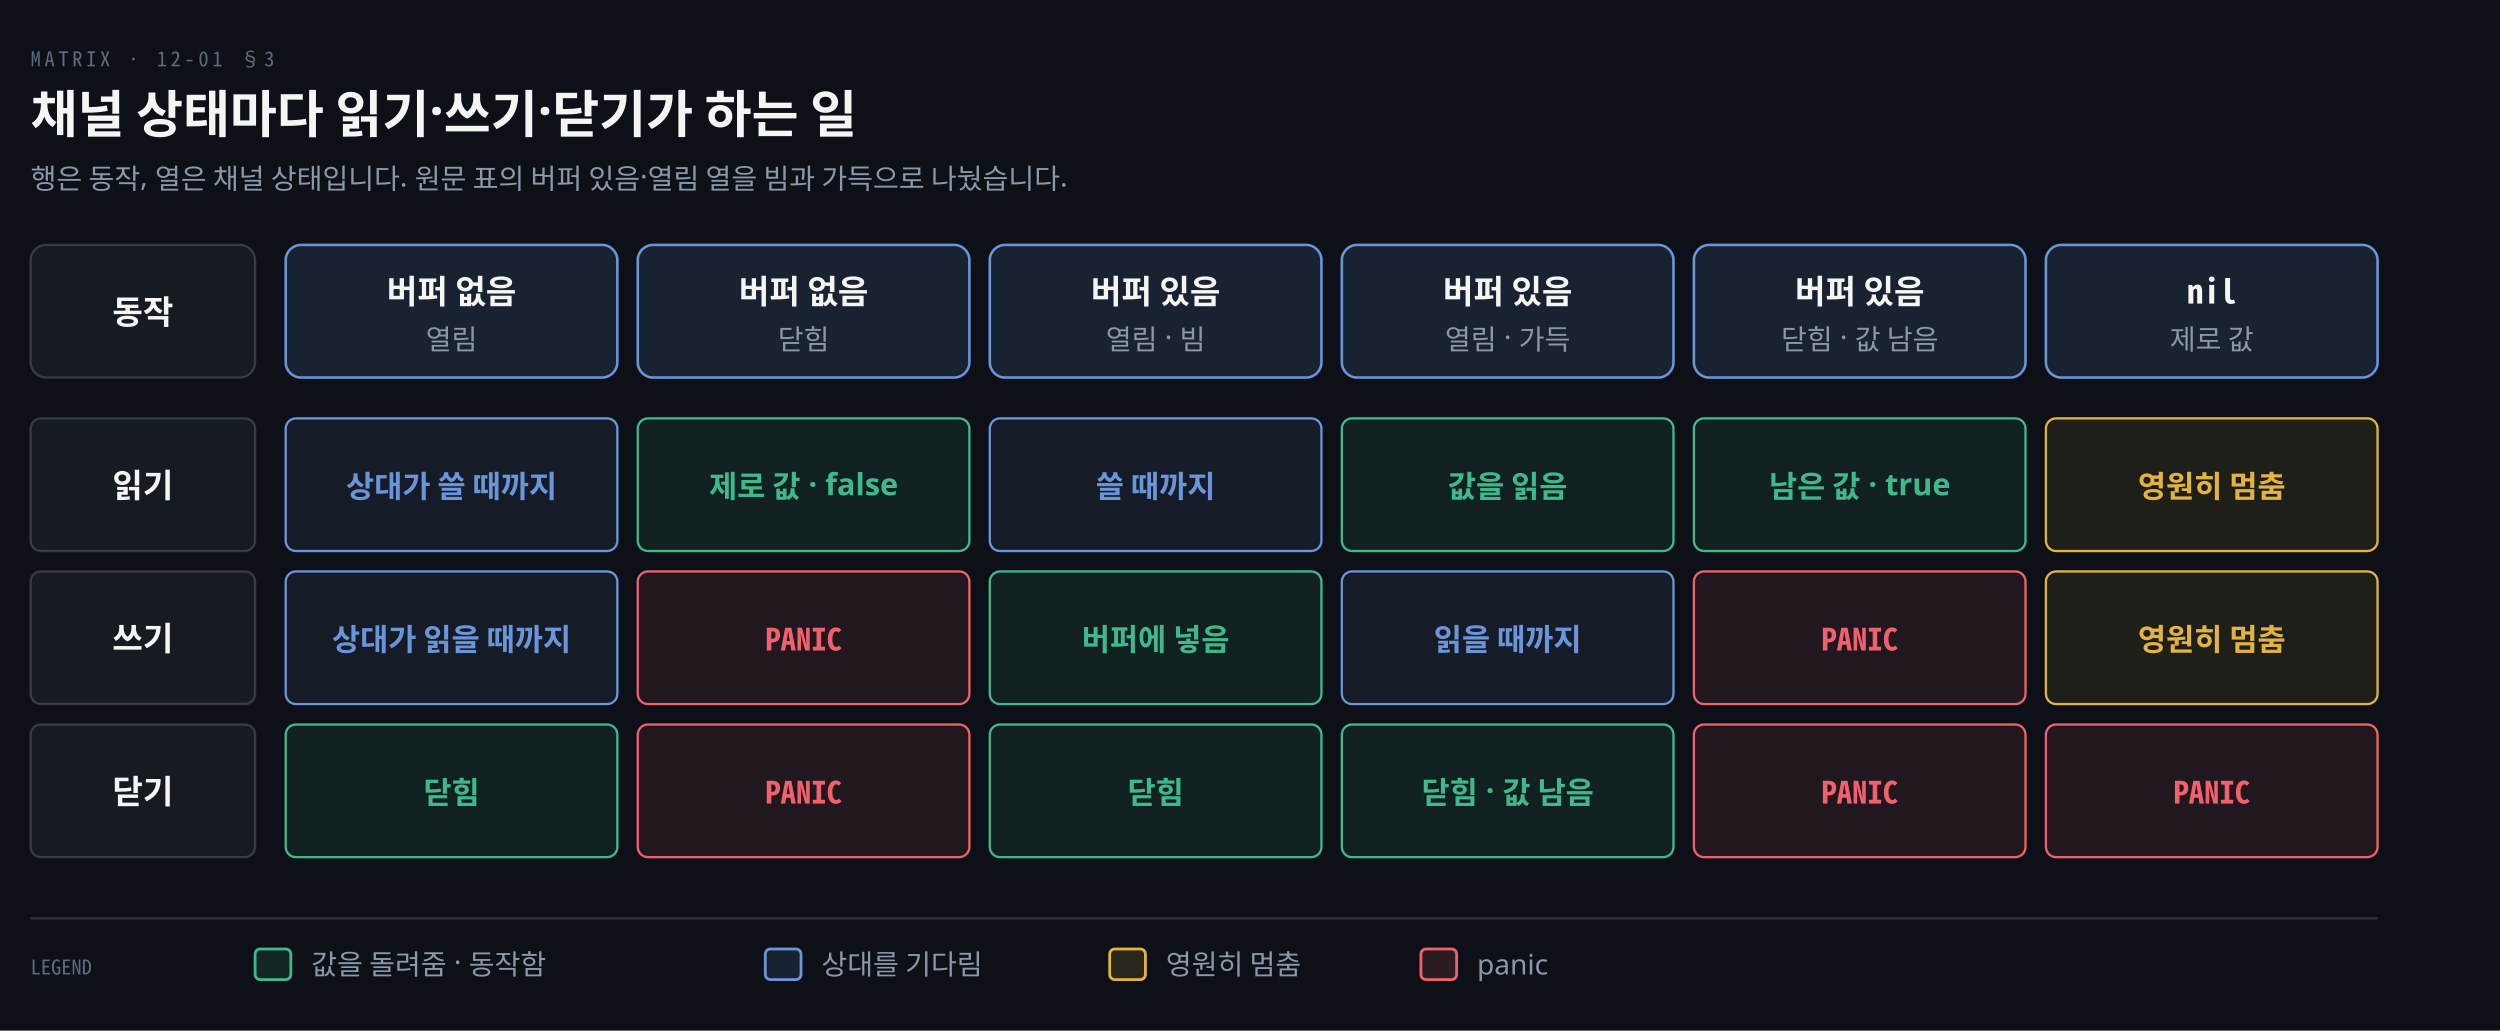
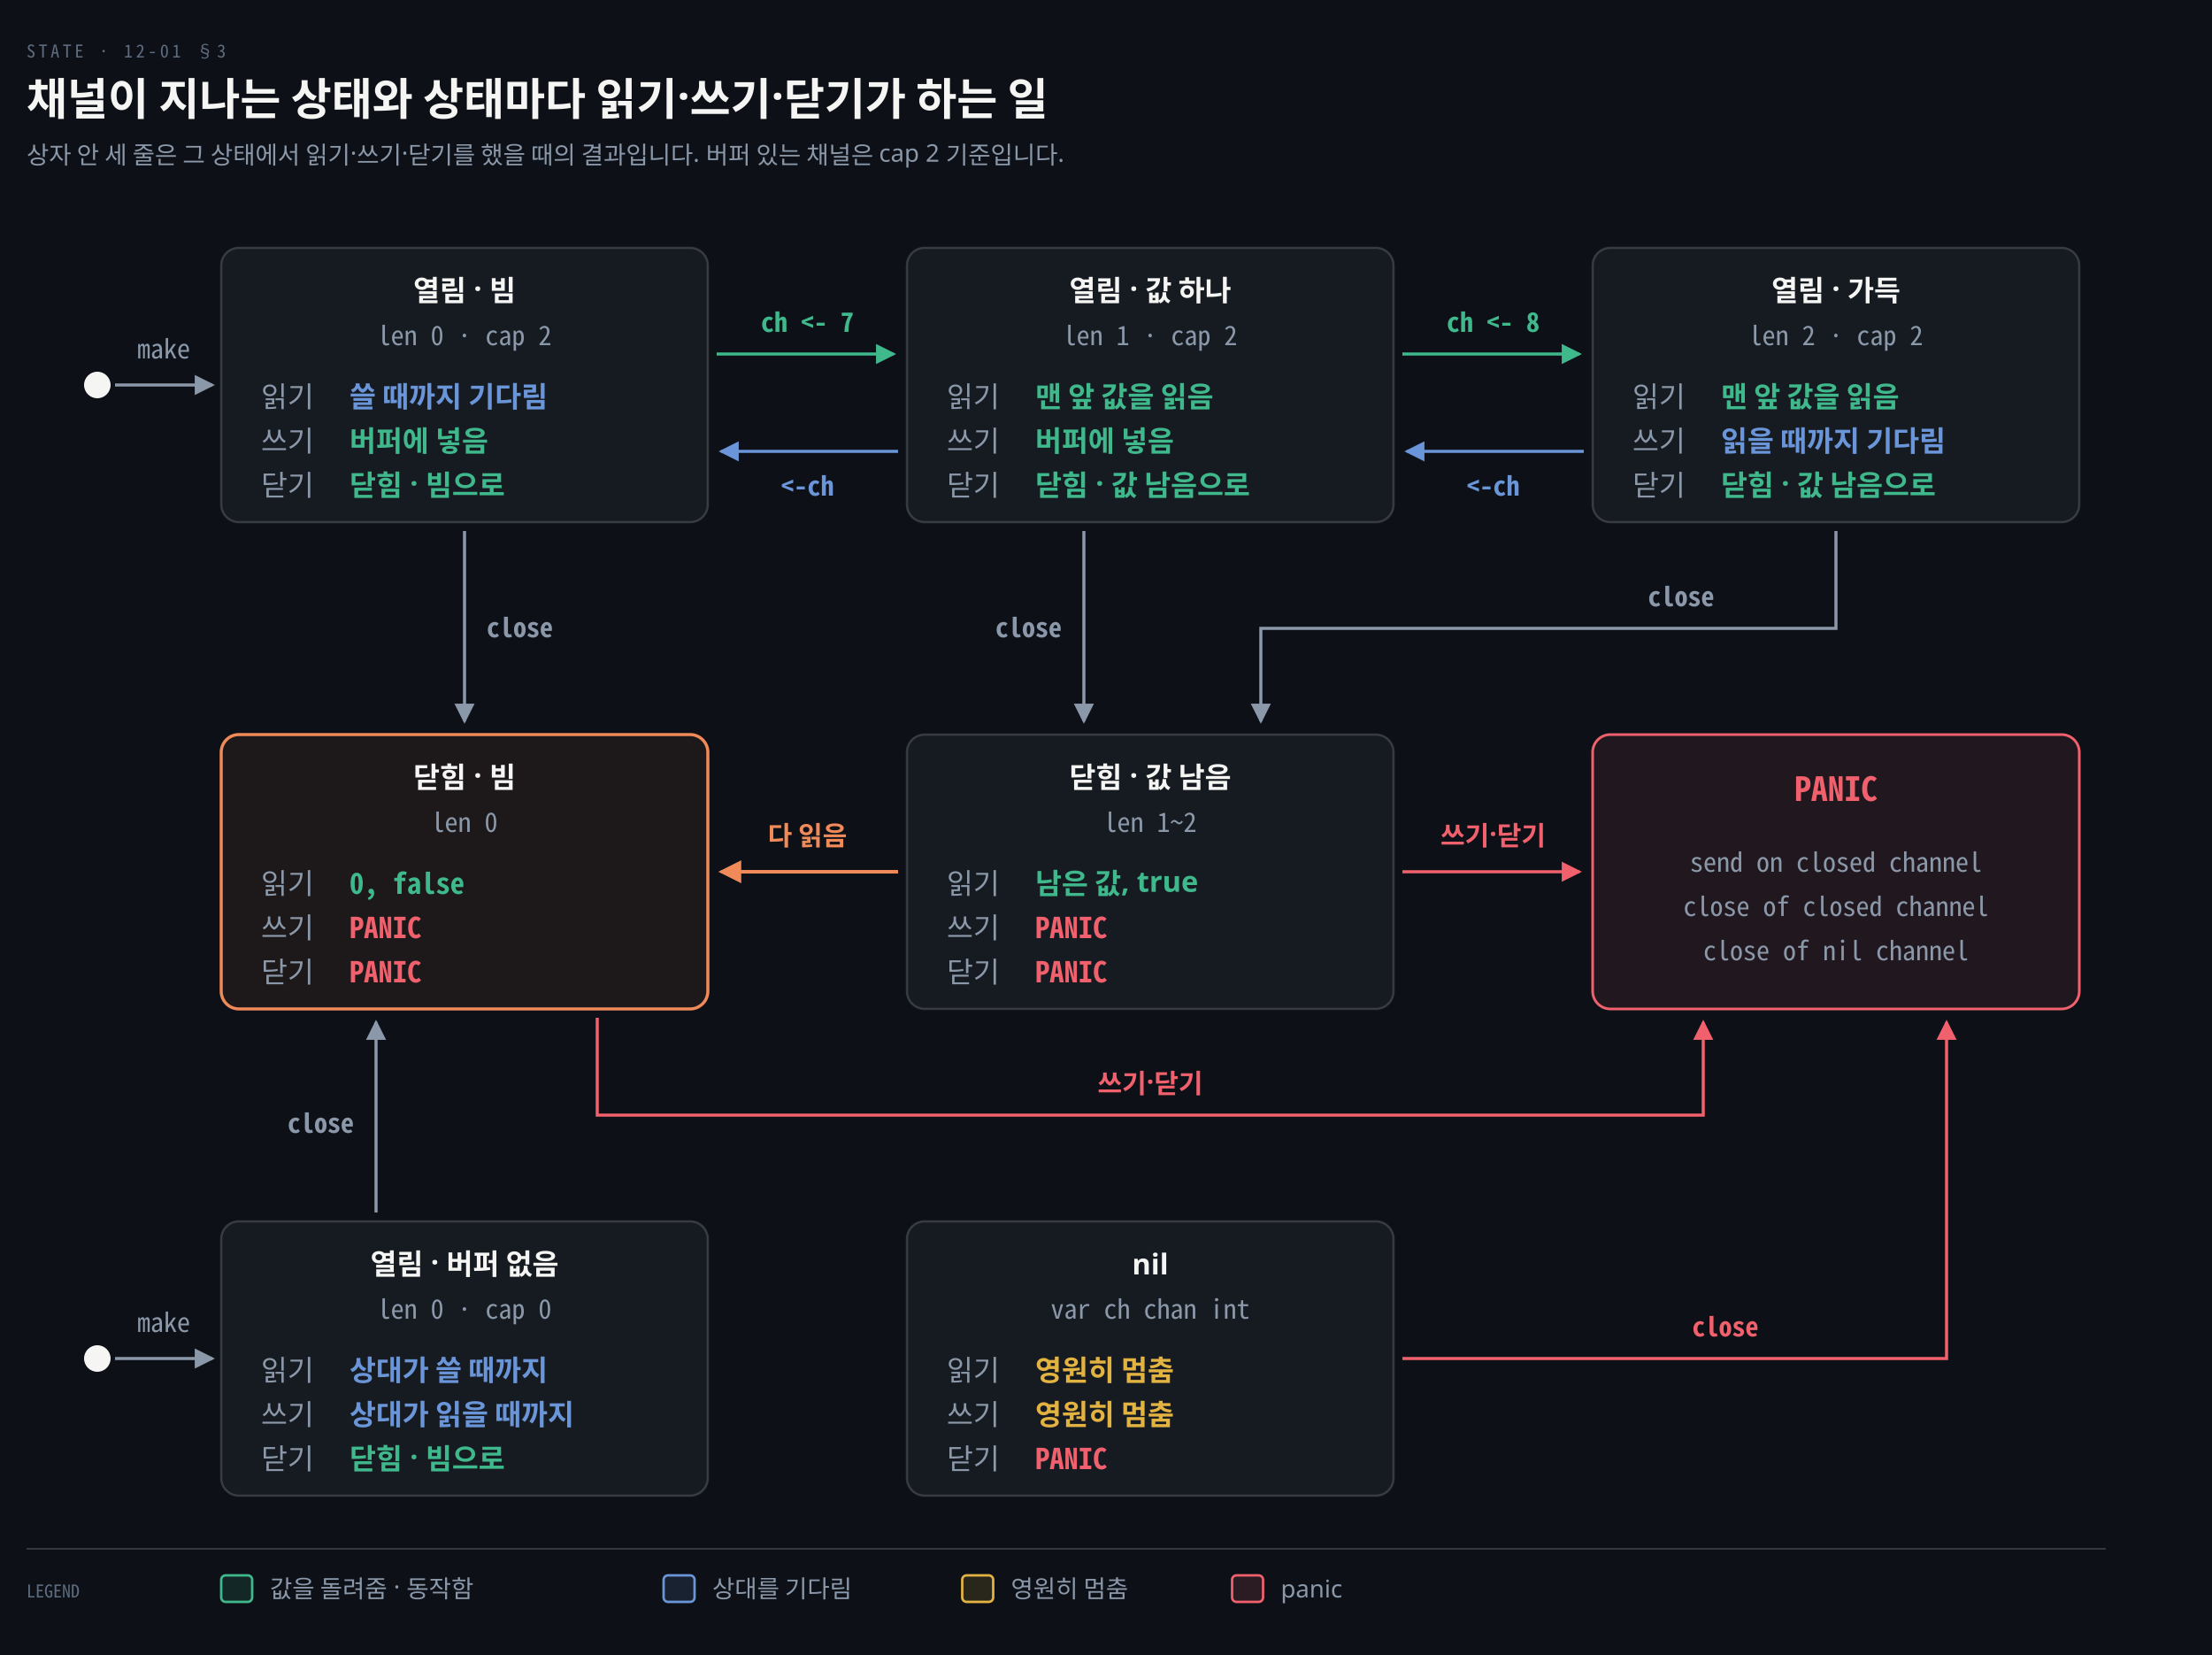
- <svg xmlns="http://www.w3.org/2000/svg" viewBox="0 0 980 404" width="100%" role="img" aria-labelledby="dt dd">
+ <svg xmlns="http://www.w3.org/2000/svg" viewBox="0 0 1000 748" width="100%" role="img" aria-labelledby="dt dd">
  <defs>
    <marker id="ar" viewBox="0 0 8 8" refX="7" refY="4" markerWidth="6.5" markerHeight="6.5" orient="auto">
      <path d="M0 0 L8 4 L0 8 z" fill="#8B98A9" />
    </marker>
    <marker id="ok" viewBox="0 0 8 8" refX="7" refY="4" markerWidth="6.5" markerHeight="6.5" orient="auto">
      <path d="M0 0 L8 4 L0 8 z" fill="#3FB98C" />
    </marker>
    <marker id="warn" viewBox="0 0 8 8" refX="7" refY="4" markerWidth="6.5" markerHeight="6.5" orient="auto">
      <path d="M0 0 L8 4 L0 8 z" fill="#E3B341" />
    </marker>
    <marker id="bad" viewBox="0 0 8 8" refX="7" refY="4" markerWidth="6.5" markerHeight="6.5" orient="auto">
      <path d="M0 0 L8 4 L0 8 z" fill="#F0616D" />
    </marker>
    <marker id="info" viewBox="0 0 8 8" refX="7" refY="4" markerWidth="6.5" markerHeight="6.5" orient="auto">
      <path d="M0 0 L8 4 L0 8 z" fill="#6A95D8" />
    </marker>
    <marker id="acc" viewBox="0 0 8 8" refX="7" refY="4" markerWidth="6.5" markerHeight="6.5" orient="auto">
      <path d="M0 0 L8 4 L0 8 z" fill="#F08A59" />
    </marker>
    <marker id="soft" viewBox="0 0 8 8" refX="7" refY="4" markerWidth="6.5" markerHeight="6.5" orient="auto">
      <path d="M0 0 L8 4 L0 8 z" fill="#5E6B7E" />
    </marker>
  </defs>
-   <rect width="980" height="404" fill="#0D1117" />
-   <text x="12" y="26" font-family="'Geist Mono','Noto Sans Mono CJK KR',monospace" font-size="8" letter-spacing="0.18em" fill="#5E6B7E">MATRIX · 12-01 §3</text>
-   <text x="12" y="52" font-family="'Geist','Apple SD Gothic Neo','Noto Sans KR','Malgun Gothic',sans-serif" font-size="20" font-weight="600" fill="#F5F5F3">채널 상태마다 읽기·쓰기·닫기가 하는 일</text>
-   <text x="12" y="74" font-family="'Geist','Apple SD Gothic Neo','Noto Sans KR','Malgun Gothic',sans-serif" font-size="11" fill="#8B98A9">행은 동작, 열은 채널 상태입니다. 원문 표의 버퍼 있음·열림 열을 빔과 가득으로 나눴습니다.</text>
-   <rect x="12" y="96" width="88" height="52" rx="6" fill="#161B22" stroke="rgba(191,192,192,0.22)" stroke-width="0.9" />
-   <text x="56.0" y="127" text-anchor="middle" font-family="'Geist','Apple SD Gothic Neo','Noto Sans KR','Malgun Gothic',sans-serif" font-size="13" font-weight="600" fill="#F5F5F3">동작</text>
-   <rect x="112" y="96" width="130" height="52" rx="6" fill="#6A95D822" stroke="#6A95D8" stroke-width="1.0" />
-   <text x="177.0" y="119" text-anchor="middle" font-family="'Geist','Apple SD Gothic Neo','Noto Sans KR','Malgun Gothic',sans-serif" font-size="13" font-weight="600" fill="#F5F5F3">버퍼 없음</text>
-   <text x="177.0" y="137" text-anchor="middle" font-family="'Geist','Apple SD Gothic Neo','Noto Sans KR','Malgun Gothic',sans-serif" font-size="11" font-weight="400" fill="#8B98A9">열림</text>
-   <rect x="250" y="96" width="130" height="52" rx="6" fill="#6A95D822" stroke="#6A95D8" stroke-width="1.0" />
-   <text x="315.0" y="119" text-anchor="middle" font-family="'Geist','Apple SD Gothic Neo','Noto Sans KR','Malgun Gothic',sans-serif" font-size="13" font-weight="600" fill="#F5F5F3">버퍼 없음</text>
-   <text x="315.0" y="137" text-anchor="middle" font-family="'Geist','Apple SD Gothic Neo','Noto Sans KR','Malgun Gothic',sans-serif" font-size="11" font-weight="400" fill="#8B98A9">닫힘</text>
-   <rect x="388" y="96" width="130" height="52" rx="6" fill="#6A95D822" stroke="#6A95D8" stroke-width="1.0" />
-   <text x="453.0" y="119" text-anchor="middle" font-family="'Geist','Apple SD Gothic Neo','Noto Sans KR','Malgun Gothic',sans-serif" font-size="13" font-weight="600" fill="#F5F5F3">버퍼 있음</text>
-   <text x="453.0" y="137" text-anchor="middle" font-family="'Geist','Apple SD Gothic Neo','Noto Sans KR','Malgun Gothic',sans-serif" font-size="11" font-weight="400" fill="#8B98A9">열림 · 빔</text>
-   <rect x="526" y="96" width="130" height="52" rx="6" fill="#6A95D822" stroke="#6A95D8" stroke-width="1.0" />
-   <text x="591.0" y="119" text-anchor="middle" font-family="'Geist','Apple SD Gothic Neo','Noto Sans KR','Malgun Gothic',sans-serif" font-size="13" font-weight="600" fill="#F5F5F3">버퍼 있음</text>
-   <text x="591.0" y="137" text-anchor="middle" font-family="'Geist','Apple SD Gothic Neo','Noto Sans KR','Malgun Gothic',sans-serif" font-size="11" font-weight="400" fill="#8B98A9">열림 · 가득</text>
-   <rect x="664" y="96" width="130" height="52" rx="6" fill="#6A95D822" stroke="#6A95D8" stroke-width="1.0" />
-   <text x="729.0" y="119" text-anchor="middle" font-family="'Geist','Apple SD Gothic Neo','Noto Sans KR','Malgun Gothic',sans-serif" font-size="13" font-weight="600" fill="#F5F5F3">버퍼 있음</text>
-   <text x="729.0" y="137" text-anchor="middle" font-family="'Geist','Apple SD Gothic Neo','Noto Sans KR','Malgun Gothic',sans-serif" font-size="11" font-weight="400" fill="#8B98A9">닫힘 · 값 남음</text>
-   <rect x="802" y="96" width="130" height="52" rx="6" fill="#6A95D822" stroke="#6A95D8" stroke-width="1.0" />
-   <text x="867.0" y="119" text-anchor="middle" font-family="'Geist Mono','Noto Sans Mono CJK KR',monospace" font-size="13" font-weight="600" fill="#F5F5F3">nil</text>
-   <text x="867.0" y="137" text-anchor="middle" font-family="'Geist','Apple SD Gothic Neo','Noto Sans KR','Malgun Gothic',sans-serif" font-size="11" font-weight="400" fill="#8B98A9">제로 값</text>
-   <rect x="12" y="164" width="88" height="52" rx="4" fill="#161B22" stroke="rgba(191,192,192,0.22)" stroke-width="0.9" />
-   <text x="56.0" y="195" text-anchor="middle" font-family="'Geist','Apple SD Gothic Neo','Noto Sans KR','Malgun Gothic',sans-serif" font-size="13" font-weight="600" fill="#F5F5F3">읽기</text>
-   <rect x="112" y="164" width="130" height="52" rx="4" fill="#6A95D816" stroke="#6A95D8" stroke-width="0.9" />
-   <text x="177.0" y="195" text-anchor="middle" font-family="'Geist','Apple SD Gothic Neo','Noto Sans KR','Malgun Gothic',sans-serif" font-size="12" font-weight="600" fill="#6A95D8">상대가 쓸 때까지</text>
-   <rect x="250" y="164" width="130" height="52" rx="4" fill="#3FB98C16" stroke="#3FB98C" stroke-width="0.9" />
-   <text x="315.0" y="195" text-anchor="middle" font-family="'Geist','Apple SD Gothic Neo','Noto Sans KR','Malgun Gothic',sans-serif" font-size="12" font-weight="600" fill="#3FB98C">제로 값 · false</text>
-   <rect x="388" y="164" width="130" height="52" rx="4" fill="#6A95D816" stroke="#6A95D8" stroke-width="0.9" />
-   <text x="453.0" y="195" text-anchor="middle" font-family="'Geist','Apple SD Gothic Neo','Noto Sans KR','Malgun Gothic',sans-serif" font-size="12" font-weight="600" fill="#6A95D8">쓸 때까지</text>
-   <rect x="526" y="164" width="130" height="52" rx="4" fill="#3FB98C16" stroke="#3FB98C" stroke-width="0.9" />
-   <text x="591.0" y="195" text-anchor="middle" font-family="'Geist','Apple SD Gothic Neo','Noto Sans KR','Malgun Gothic',sans-serif" font-size="12" font-weight="600" fill="#3FB98C">값을 읽음</text>
-   <rect x="664" y="164" width="130" height="52" rx="4" fill="#3FB98C16" stroke="#3FB98C" stroke-width="0.9" />
-   <text x="729.0" y="195" text-anchor="middle" font-family="'Geist','Apple SD Gothic Neo','Noto Sans KR','Malgun Gothic',sans-serif" font-size="12" font-weight="600" fill="#3FB98C">남은 값 · true</text>
-   <rect x="802" y="164" width="130" height="52" rx="4" fill="#E3B34116" stroke="#E3B341" stroke-width="0.9" />
-   <text x="867.0" y="195" text-anchor="middle" font-family="'Geist','Apple SD Gothic Neo','Noto Sans KR','Malgun Gothic',sans-serif" font-size="12" font-weight="600" fill="#E3B341">영원히 멈춤</text>
-   <rect x="12" y="224" width="88" height="52" rx="4" fill="#161B22" stroke="rgba(191,192,192,0.22)" stroke-width="0.9" />
-   <text x="56.0" y="255" text-anchor="middle" font-family="'Geist','Apple SD Gothic Neo','Noto Sans KR','Malgun Gothic',sans-serif" font-size="13" font-weight="600" fill="#F5F5F3">쓰기</text>
-   <rect x="112" y="224" width="130" height="52" rx="4" fill="#6A95D816" stroke="#6A95D8" stroke-width="0.9" />
-   <text x="177.0" y="255" text-anchor="middle" font-family="'Geist','Apple SD Gothic Neo','Noto Sans KR','Malgun Gothic',sans-serif" font-size="12" font-weight="600" fill="#6A95D8">상대가 읽을 때까지</text>
-   <rect x="250" y="224" width="130" height="52" rx="4" fill="#F0616D16" stroke="#F0616D" stroke-width="0.9" />
-   <text x="315.0" y="255" text-anchor="middle" font-family="'Geist Mono','Noto Sans Mono CJK KR',monospace" font-size="12" font-weight="600" fill="#F0616D">PANIC</text>
-   <rect x="388" y="224" width="130" height="52" rx="4" fill="#3FB98C16" stroke="#3FB98C" stroke-width="0.9" />
-   <text x="453.0" y="255" text-anchor="middle" font-family="'Geist','Apple SD Gothic Neo','Noto Sans KR','Malgun Gothic',sans-serif" font-size="12" font-weight="600" fill="#3FB98C">버퍼에 넣음</text>
-   <rect x="526" y="224" width="130" height="52" rx="4" fill="#6A95D816" stroke="#6A95D8" stroke-width="0.9" />
-   <text x="591.0" y="255" text-anchor="middle" font-family="'Geist','Apple SD Gothic Neo','Noto Sans KR','Malgun Gothic',sans-serif" font-size="12" font-weight="600" fill="#6A95D8">읽을 때까지</text>
-   <rect x="664" y="224" width="130" height="52" rx="4" fill="#F0616D16" stroke="#F0616D" stroke-width="0.9" />
-   <text x="729.0" y="255" text-anchor="middle" font-family="'Geist Mono','Noto Sans Mono CJK KR',monospace" font-size="12" font-weight="600" fill="#F0616D">PANIC</text>
-   <rect x="802" y="224" width="130" height="52" rx="4" fill="#E3B34116" stroke="#E3B341" stroke-width="0.9" />
-   <text x="867.0" y="255" text-anchor="middle" font-family="'Geist','Apple SD Gothic Neo','Noto Sans KR','Malgun Gothic',sans-serif" font-size="12" font-weight="600" fill="#E3B341">영원히 멈춤</text>
-   <rect x="12" y="284" width="88" height="52" rx="4" fill="#161B22" stroke="rgba(191,192,192,0.22)" stroke-width="0.9" />
-   <text x="56.0" y="315" text-anchor="middle" font-family="'Geist','Apple SD Gothic Neo','Noto Sans KR','Malgun Gothic',sans-serif" font-size="13" font-weight="600" fill="#F5F5F3">닫기</text>
-   <rect x="112" y="284" width="130" height="52" rx="4" fill="#3FB98C16" stroke="#3FB98C" stroke-width="0.9" />
-   <text x="177.0" y="315" text-anchor="middle" font-family="'Geist','Apple SD Gothic Neo','Noto Sans KR','Malgun Gothic',sans-serif" font-size="12" font-weight="600" fill="#3FB98C">닫힘</text>
-   <rect x="250" y="284" width="130" height="52" rx="4" fill="#F0616D16" stroke="#F0616D" stroke-width="0.9" />
-   <text x="315.0" y="315" text-anchor="middle" font-family="'Geist Mono','Noto Sans Mono CJK KR',monospace" font-size="12" font-weight="600" fill="#F0616D">PANIC</text>
-   <rect x="388" y="284" width="130" height="52" rx="4" fill="#3FB98C16" stroke="#3FB98C" stroke-width="0.9" />
-   <text x="453.0" y="315" text-anchor="middle" font-family="'Geist','Apple SD Gothic Neo','Noto Sans KR','Malgun Gothic',sans-serif" font-size="12" font-weight="600" fill="#3FB98C">닫힘</text>
-   <rect x="526" y="284" width="130" height="52" rx="4" fill="#3FB98C16" stroke="#3FB98C" stroke-width="0.9" />
-   <text x="591.0" y="315" text-anchor="middle" font-family="'Geist','Apple SD Gothic Neo','Noto Sans KR','Malgun Gothic',sans-serif" font-size="12" font-weight="600" fill="#3FB98C">닫힘 · 값 남음</text>
-   <rect x="664" y="284" width="130" height="52" rx="4" fill="#F0616D16" stroke="#F0616D" stroke-width="0.9" />
-   <text x="729.0" y="315" text-anchor="middle" font-family="'Geist Mono','Noto Sans Mono CJK KR',monospace" font-size="12" font-weight="600" fill="#F0616D">PANIC</text>
-   <rect x="802" y="284" width="130" height="52" rx="4" fill="#F0616D16" stroke="#F0616D" stroke-width="0.9" />
-   <text x="867.0" y="315" text-anchor="middle" font-family="'Geist Mono','Noto Sans Mono CJK KR',monospace" font-size="12" font-weight="600" fill="#F0616D">PANIC</text>
-   <line x1="12" y1="360" x2="932" y2="360" stroke="rgba(191,192,192,0.22)" stroke-width="0.8" />
-   <text x="12" y="382" text-anchor="start" font-family="'Geist Mono','Noto Sans Mono CJK KR',monospace" font-size="8" font-weight="400" fill="#5E6B7E">LEGEND</text>
-   <rect x="100" y="372" width="14" height="12" rx="2" fill="#3FB98C22" stroke="#3FB98C" stroke-width="1.1" />
-   <text x="122" y="382" text-anchor="start" font-family="'Geist','Apple SD Gothic Neo','Noto Sans KR','Malgun Gothic',sans-serif" font-size="11" font-weight="400" fill="#8B98A9">값을 돌려줌 · 동작함</text>
-   <rect x="300" y="372" width="14" height="12" rx="2" fill="#6A95D822" stroke="#6A95D8" stroke-width="1.1" />
-   <text x="322" y="382" text-anchor="start" font-family="'Geist','Apple SD Gothic Neo','Noto Sans KR','Malgun Gothic',sans-serif" font-size="11" font-weight="400" fill="#8B98A9">상대를 기다림</text>
-   <rect x="435" y="372" width="14" height="12" rx="2" fill="#E3B34122" stroke="#E3B341" stroke-width="1.1" />
-   <text x="457" y="382" text-anchor="start" font-family="'Geist','Apple SD Gothic Neo','Noto Sans KR','Malgun Gothic',sans-serif" font-size="11" font-weight="400" fill="#8B98A9">영원히 멈춤</text>
-   <rect x="557" y="372" width="14" height="12" rx="2" fill="#F0616D22" stroke="#F0616D" stroke-width="1.1" />
-   <text x="579" y="382" text-anchor="start" font-family="'Geist','Apple SD Gothic Neo','Noto Sans KR','Malgun Gothic',sans-serif" font-size="11" font-weight="400" fill="#8B98A9">panic</text>
+   <rect width="1000" height="748" fill="#0D1117" />
+   <text x="12" y="26" font-family="'Geist Mono','Noto Sans Mono CJK KR',monospace" font-size="8" letter-spacing="0.18em" fill="#5E6B7E">STATE · 12-01 §3</text>
+   <text x="12" y="52" font-family="'Geist','Apple SD Gothic Neo','Noto Sans KR','Malgun Gothic',sans-serif" font-size="20" font-weight="600" fill="#F5F5F3">채널이 지나는 상태와 상태마다 읽기·쓰기·닫기가 하는 일</text>
+   <text x="12" y="74" font-family="'Geist','Apple SD Gothic Neo','Noto Sans KR','Malgun Gothic',sans-serif" font-size="11" fill="#8B98A9">상자 안 세 줄은 그 상태에서 읽기·쓰기·닫기를 했을 때의 결과입니다. 버퍼 있는 채널은 cap 2 기준입니다.</text>
+   <rect x="100" y="112" width="220" height="124" rx="8" fill="#161B22" stroke="rgba(191,192,192,0.22)" stroke-width="1.0" />
+   <text x="210.0" y="136" text-anchor="middle" font-family="'Geist','Apple SD Gothic Neo','Noto Sans KR','Malgun Gothic',sans-serif" font-size="13" font-weight="600" fill="#F5F5F3">열림 · 빔</text>
+   <text x="210.0" y="156" text-anchor="middle" font-family="'Geist Mono','Noto Sans Mono CJK KR',monospace" font-size="12" font-weight="400" fill="#8B98A9">len 0 · cap 2</text>
+   <text x="118" y="184" text-anchor="start" font-family="'Geist','Apple SD Gothic Neo','Noto Sans KR','Malgun Gothic',sans-serif" font-size="13" font-weight="400" fill="#8B98A9">읽기</text>
+   <text x="158" y="184" text-anchor="start" font-family="'Geist','Apple SD Gothic Neo','Noto Sans KR','Malgun Gothic',sans-serif" font-size="13" font-weight="600" fill="#6A95D8">쓸 때까지 기다림</text>
+   <text x="118" y="204" text-anchor="start" font-family="'Geist','Apple SD Gothic Neo','Noto Sans KR','Malgun Gothic',sans-serif" font-size="13" font-weight="400" fill="#8B98A9">쓰기</text>
+   <text x="158" y="204" text-anchor="start" font-family="'Geist','Apple SD Gothic Neo','Noto Sans KR','Malgun Gothic',sans-serif" font-size="13" font-weight="600" fill="#3FB98C">버퍼에 넣음</text>
+   <text x="118" y="224" text-anchor="start" font-family="'Geist','Apple SD Gothic Neo','Noto Sans KR','Malgun Gothic',sans-serif" font-size="13" font-weight="400" fill="#8B98A9">닫기</text>
+   <text x="158" y="224" text-anchor="start" font-family="'Geist','Apple SD Gothic Neo','Noto Sans KR','Malgun Gothic',sans-serif" font-size="13" font-weight="600" fill="#3FB98C">닫힘 · 빔으로</text>
+   <rect x="410" y="112" width="220" height="124" rx="8" fill="#161B22" stroke="rgba(191,192,192,0.22)" stroke-width="1.0" />
+   <text x="520.0" y="136" text-anchor="middle" font-family="'Geist','Apple SD Gothic Neo','Noto Sans KR','Malgun Gothic',sans-serif" font-size="13" font-weight="600" fill="#F5F5F3">열림 · 값 하나</text>
+   <text x="520.0" y="156" text-anchor="middle" font-family="'Geist Mono','Noto Sans Mono CJK KR',monospace" font-size="12" font-weight="400" fill="#8B98A9">len 1 · cap 2</text>
+   <text x="428" y="184" text-anchor="start" font-family="'Geist','Apple SD Gothic Neo','Noto Sans KR','Malgun Gothic',sans-serif" font-size="13" font-weight="400" fill="#8B98A9">읽기</text>
+   <text x="468" y="184" text-anchor="start" font-family="'Geist','Apple SD Gothic Neo','Noto Sans KR','Malgun Gothic',sans-serif" font-size="13" font-weight="600" fill="#3FB98C">맨 앞 값을 읽음</text>
+   <text x="428" y="204" text-anchor="start" font-family="'Geist','Apple SD Gothic Neo','Noto Sans KR','Malgun Gothic',sans-serif" font-size="13" font-weight="400" fill="#8B98A9">쓰기</text>
+   <text x="468" y="204" text-anchor="start" font-family="'Geist','Apple SD Gothic Neo','Noto Sans KR','Malgun Gothic',sans-serif" font-size="13" font-weight="600" fill="#3FB98C">버퍼에 넣음</text>
+   <text x="428" y="224" text-anchor="start" font-family="'Geist','Apple SD Gothic Neo','Noto Sans KR','Malgun Gothic',sans-serif" font-size="13" font-weight="400" fill="#8B98A9">닫기</text>
+   <text x="468" y="224" text-anchor="start" font-family="'Geist','Apple SD Gothic Neo','Noto Sans KR','Malgun Gothic',sans-serif" font-size="13" font-weight="600" fill="#3FB98C">닫힘 · 값 남음으로</text>
+   <rect x="720" y="112" width="220" height="124" rx="8" fill="#161B22" stroke="rgba(191,192,192,0.22)" stroke-width="1.0" />
+   <text x="830.0" y="136" text-anchor="middle" font-family="'Geist','Apple SD Gothic Neo','Noto Sans KR','Malgun Gothic',sans-serif" font-size="13" font-weight="600" fill="#F5F5F3">열림 · 가득</text>
+   <text x="830.0" y="156" text-anchor="middle" font-family="'Geist Mono','Noto Sans Mono CJK KR',monospace" font-size="12" font-weight="400" fill="#8B98A9">len 2 · cap 2</text>
+   <text x="738" y="184" text-anchor="start" font-family="'Geist','Apple SD Gothic Neo','Noto Sans KR','Malgun Gothic',sans-serif" font-size="13" font-weight="400" fill="#8B98A9">읽기</text>
+   <text x="778" y="184" text-anchor="start" font-family="'Geist','Apple SD Gothic Neo','Noto Sans KR','Malgun Gothic',sans-serif" font-size="13" font-weight="600" fill="#3FB98C">맨 앞 값을 읽음</text>
+   <text x="738" y="204" text-anchor="start" font-family="'Geist','Apple SD Gothic Neo','Noto Sans KR','Malgun Gothic',sans-serif" font-size="13" font-weight="400" fill="#8B98A9">쓰기</text>
+   <text x="778" y="204" text-anchor="start" font-family="'Geist','Apple SD Gothic Neo','Noto Sans KR','Malgun Gothic',sans-serif" font-size="13" font-weight="600" fill="#6A95D8">읽을 때까지 기다림</text>
+   <text x="738" y="224" text-anchor="start" font-family="'Geist','Apple SD Gothic Neo','Noto Sans KR','Malgun Gothic',sans-serif" font-size="13" font-weight="400" fill="#8B98A9">닫기</text>
+   <text x="778" y="224" text-anchor="start" font-family="'Geist','Apple SD Gothic Neo','Noto Sans KR','Malgun Gothic',sans-serif" font-size="13" font-weight="600" fill="#3FB98C">닫힘 · 값 남음으로</text>
+   <circle cx="44" cy="174" r="6" fill="#F5F5F3" />
+   <path d="M 52 174 L 96 174" fill="none" stroke="#8B98A9" stroke-width="1.4" marker-end="url(#ar)" />
+   <text x="74.0" y="162" text-anchor="middle" font-family="'Geist Mono','Noto Sans Mono CJK KR',monospace" font-size="12" font-weight="400" fill="#8B98A9">make</text>
+   <rect x="100" y="332" width="220" height="124" rx="8" fill="#F08A5912" stroke="#F08A59" stroke-width="1.4" />
+   <text x="210.0" y="356" text-anchor="middle" font-family="'Geist','Apple SD Gothic Neo','Noto Sans KR','Malgun Gothic',sans-serif" font-size="13" font-weight="600" fill="#F5F5F3">닫힘 · 빔</text>
+   <text x="210.0" y="376" text-anchor="middle" font-family="'Geist Mono','Noto Sans Mono CJK KR',monospace" font-size="12" font-weight="400" fill="#8B98A9">len 0</text>
+   <text x="118" y="404" text-anchor="start" font-family="'Geist','Apple SD Gothic Neo','Noto Sans KR','Malgun Gothic',sans-serif" font-size="13" font-weight="400" fill="#8B98A9">읽기</text>
+   <text x="158" y="404" text-anchor="start" font-family="'Geist Mono','Noto Sans Mono CJK KR',monospace" font-size="13" font-weight="600" fill="#3FB98C">0, false</text>
+   <text x="118" y="424" text-anchor="start" font-family="'Geist','Apple SD Gothic Neo','Noto Sans KR','Malgun Gothic',sans-serif" font-size="13" font-weight="400" fill="#8B98A9">쓰기</text>
+   <text x="158" y="424" text-anchor="start" font-family="'Geist Mono','Noto Sans Mono CJK KR',monospace" font-size="13" font-weight="600" fill="#F0616D">PANIC</text>
+   <text x="118" y="444" text-anchor="start" font-family="'Geist','Apple SD Gothic Neo','Noto Sans KR','Malgun Gothic',sans-serif" font-size="13" font-weight="400" fill="#8B98A9">닫기</text>
+   <text x="158" y="444" text-anchor="start" font-family="'Geist Mono','Noto Sans Mono CJK KR',monospace" font-size="13" font-weight="600" fill="#F0616D">PANIC</text>
+   <rect x="410" y="332" width="220" height="124" rx="8" fill="#161B22" stroke="rgba(191,192,192,0.22)" stroke-width="1.0" />
+   <text x="520.0" y="356" text-anchor="middle" font-family="'Geist','Apple SD Gothic Neo','Noto Sans KR','Malgun Gothic',sans-serif" font-size="13" font-weight="600" fill="#F5F5F3">닫힘 · 값 남음</text>
+   <text x="520.0" y="376" text-anchor="middle" font-family="'Geist Mono','Noto Sans Mono CJK KR',monospace" font-size="12" font-weight="400" fill="#8B98A9">len 1~2</text>
+   <text x="428" y="404" text-anchor="start" font-family="'Geist','Apple SD Gothic Neo','Noto Sans KR','Malgun Gothic',sans-serif" font-size="13" font-weight="400" fill="#8B98A9">읽기</text>
+   <text x="468" y="404" text-anchor="start" font-family="'Geist','Apple SD Gothic Neo','Noto Sans KR','Malgun Gothic',sans-serif" font-size="13" font-weight="600" fill="#3FB98C">남은 값, true</text>
+   <text x="428" y="424" text-anchor="start" font-family="'Geist','Apple SD Gothic Neo','Noto Sans KR','Malgun Gothic',sans-serif" font-size="13" font-weight="400" fill="#8B98A9">쓰기</text>
+   <text x="468" y="424" text-anchor="start" font-family="'Geist Mono','Noto Sans Mono CJK KR',monospace" font-size="13" font-weight="600" fill="#F0616D">PANIC</text>
+   <text x="428" y="444" text-anchor="start" font-family="'Geist','Apple SD Gothic Neo','Noto Sans KR','Malgun Gothic',sans-serif" font-size="13" font-weight="400" fill="#8B98A9">닫기</text>
+   <text x="468" y="444" text-anchor="start" font-family="'Geist Mono','Noto Sans Mono CJK KR',monospace" font-size="13" font-weight="600" fill="#F0616D">PANIC</text>
+   <rect x="720" y="332" width="220" height="124" rx="8" fill="#F0616D16" stroke="#F0616D" stroke-width="1.2" />
+   <text x="830.0" y="362" text-anchor="middle" font-family="'Geist Mono','Noto Sans Mono CJK KR',monospace" font-size="15" font-weight="600" fill="#F0616D">PANIC</text>
+   <text x="830.0" y="394" text-anchor="middle" font-family="'Geist Mono','Noto Sans Mono CJK KR',monospace" font-size="12" font-weight="400" fill="#8B98A9">send on closed channel</text>
+   <text x="830.0" y="414" text-anchor="middle" font-family="'Geist Mono','Noto Sans Mono CJK KR',monospace" font-size="12" font-weight="400" fill="#8B98A9">close of closed channel</text>
+   <text x="830.0" y="434" text-anchor="middle" font-family="'Geist Mono','Noto Sans Mono CJK KR',monospace" font-size="12" font-weight="400" fill="#8B98A9">close of nil channel</text>
+   <rect x="100" y="552" width="220" height="124" rx="8" fill="#161B22" stroke="rgba(191,192,192,0.22)" stroke-width="1.0" />
+   <text x="210.0" y="576" text-anchor="middle" font-family="'Geist','Apple SD Gothic Neo','Noto Sans KR','Malgun Gothic',sans-serif" font-size="13" font-weight="600" fill="#F5F5F3">열림 · 버퍼 없음</text>
+   <text x="210.0" y="596" text-anchor="middle" font-family="'Geist Mono','Noto Sans Mono CJK KR',monospace" font-size="12" font-weight="400" fill="#8B98A9">len 0 · cap 0</text>
+   <text x="118" y="624" text-anchor="start" font-family="'Geist','Apple SD Gothic Neo','Noto Sans KR','Malgun Gothic',sans-serif" font-size="13" font-weight="400" fill="#8B98A9">읽기</text>
+   <text x="158" y="624" text-anchor="start" font-family="'Geist','Apple SD Gothic Neo','Noto Sans KR','Malgun Gothic',sans-serif" font-size="13" font-weight="600" fill="#6A95D8">상대가 쓸 때까지</text>
+   <text x="118" y="644" text-anchor="start" font-family="'Geist','Apple SD Gothic Neo','Noto Sans KR','Malgun Gothic',sans-serif" font-size="13" font-weight="400" fill="#8B98A9">쓰기</text>
+   <text x="158" y="644" text-anchor="start" font-family="'Geist','Apple SD Gothic Neo','Noto Sans KR','Malgun Gothic',sans-serif" font-size="13" font-weight="600" fill="#6A95D8">상대가 읽을 때까지</text>
+   <text x="118" y="664" text-anchor="start" font-family="'Geist','Apple SD Gothic Neo','Noto Sans KR','Malgun Gothic',sans-serif" font-size="13" font-weight="400" fill="#8B98A9">닫기</text>
+   <text x="158" y="664" text-anchor="start" font-family="'Geist','Apple SD Gothic Neo','Noto Sans KR','Malgun Gothic',sans-serif" font-size="13" font-weight="600" fill="#3FB98C">닫힘 · 빔으로</text>
+   <circle cx="44" cy="614" r="6" fill="#F5F5F3" />
+   <path d="M 52 614 L 96 614" fill="none" stroke="#8B98A9" stroke-width="1.4" marker-end="url(#ar)" />
+   <text x="74.0" y="602" text-anchor="middle" font-family="'Geist Mono','Noto Sans Mono CJK KR',monospace" font-size="12" font-weight="400" fill="#8B98A9">make</text>
+   <rect x="410" y="552" width="220" height="124" rx="8" fill="#161B22" stroke="rgba(191,192,192,0.22)" stroke-width="1.0" />
+   <text x="520.0" y="576" text-anchor="middle" font-family="'Geist','Apple SD Gothic Neo','Noto Sans KR','Malgun Gothic',sans-serif" font-size="13" font-weight="600" fill="#F5F5F3">nil</text>
+   <text x="520.0" y="596" text-anchor="middle" font-family="'Geist Mono','Noto Sans Mono CJK KR',monospace" font-size="12" font-weight="400" fill="#8B98A9">var ch chan int</text>
+   <text x="428" y="624" text-anchor="start" font-family="'Geist','Apple SD Gothic Neo','Noto Sans KR','Malgun Gothic',sans-serif" font-size="13" font-weight="400" fill="#8B98A9">읽기</text>
+   <text x="468" y="624" text-anchor="start" font-family="'Geist','Apple SD Gothic Neo','Noto Sans KR','Malgun Gothic',sans-serif" font-size="13" font-weight="600" fill="#E3B341">영원히 멈춤</text>
+   <text x="428" y="644" text-anchor="start" font-family="'Geist','Apple SD Gothic Neo','Noto Sans KR','Malgun Gothic',sans-serif" font-size="13" font-weight="400" fill="#8B98A9">쓰기</text>
+   <text x="468" y="644" text-anchor="start" font-family="'Geist','Apple SD Gothic Neo','Noto Sans KR','Malgun Gothic',sans-serif" font-size="13" font-weight="600" fill="#E3B341">영원히 멈춤</text>
+   <text x="428" y="664" text-anchor="start" font-family="'Geist','Apple SD Gothic Neo','Noto Sans KR','Malgun Gothic',sans-serif" font-size="13" font-weight="400" fill="#8B98A9">닫기</text>
+   <text x="468" y="664" text-anchor="start" font-family="'Geist Mono','Noto Sans Mono CJK KR',monospace" font-size="13" font-weight="600" fill="#F0616D">PANIC</text>
+   <path d="M 324 160 L 404 160" fill="none" stroke="#3FB98C" stroke-width="1.4" marker-end="url(#ok)" />
+   <text x="365.0" y="150" text-anchor="middle" font-family="'Geist Mono','Noto Sans Mono CJK KR',monospace" font-size="12" font-weight="600" fill="#3FB98C">ch &lt;- 7</text>
+   <path d="M 406 204 L 326 204" fill="none" stroke="#6A95D8" stroke-width="1.4" marker-end="url(#info)" />
+   <text x="365.0" y="224" text-anchor="middle" font-family="'Geist Mono','Noto Sans Mono CJK KR',monospace" font-size="12" font-weight="600" fill="#6A95D8">&lt;-ch</text>
+   <path d="M 634 160 L 714 160" fill="none" stroke="#3FB98C" stroke-width="1.4" marker-end="url(#ok)" />
+   <text x="675.0" y="150" text-anchor="middle" font-family="'Geist Mono','Noto Sans Mono CJK KR',monospace" font-size="12" font-weight="600" fill="#3FB98C">ch &lt;- 8</text>
+   <path d="M 716 204 L 636 204" fill="none" stroke="#6A95D8" stroke-width="1.4" marker-end="url(#info)" />
+   <text x="675.0" y="224" text-anchor="middle" font-family="'Geist Mono','Noto Sans Mono CJK KR',monospace" font-size="12" font-weight="600" fill="#6A95D8">&lt;-ch</text>
+   <path d="M 210 240 L 210 326" fill="none" stroke="#8B98A9" stroke-width="1.4" marker-end="url(#ar)" />
+   <text x="220" y="288" text-anchor="start" font-family="'Geist Mono','Noto Sans Mono CJK KR',monospace" font-size="12" font-weight="600" fill="#8B98A9">close</text>
+   <path d="M 490 240 L 490 326" fill="none" stroke="#8B98A9" stroke-width="1.4" marker-end="url(#ar)" />
+   <text x="480" y="288" text-anchor="end" font-family="'Geist Mono','Noto Sans Mono CJK KR',monospace" font-size="12" font-weight="600" fill="#8B98A9">close</text>
+   <path d="M 830 240 L 830 284 L 570 284 L 570 326" fill="none" stroke="#8B98A9" stroke-width="1.4" marker-end="url(#ar)" />
+   <text x="760" y="274" text-anchor="middle" font-family="'Geist Mono','Noto Sans Mono CJK KR',monospace" font-size="12" font-weight="600" fill="#8B98A9">close</text>
+   <path d="M 170 548 L 170 462" fill="none" stroke="#8B98A9" stroke-width="1.4" marker-end="url(#ar)" />
+   <text x="160" y="512" text-anchor="end" font-family="'Geist Mono','Noto Sans Mono CJK KR',monospace" font-size="12" font-weight="600" fill="#8B98A9">close</text>
+   <path d="M 406 394 L 326 394" fill="none" stroke="#F08A59" stroke-width="1.6" marker-end="url(#acc)" />
+   <text x="365.0" y="382" text-anchor="middle" font-family="'Geist','Apple SD Gothic Neo','Noto Sans KR','Malgun Gothic',sans-serif" font-size="12" font-weight="600" fill="#F08A59">다 읽음</text>
+   <path d="M 634 394 L 714 394" fill="none" stroke="#F0616D" stroke-width="1.4" marker-end="url(#bad)" />
+   <text x="675.0" y="382" text-anchor="middle" font-family="'Geist','Apple SD Gothic Neo','Noto Sans KR','Malgun Gothic',sans-serif" font-size="12" font-weight="600" fill="#F0616D">쓰기·닫기</text>
+   <path d="M 270 460 L 270 504 L 770 504 L 770 462" fill="none" stroke="#F0616D" stroke-width="1.4" marker-end="url(#bad)" />
+   <text x="520.0" y="494" text-anchor="middle" font-family="'Geist','Apple SD Gothic Neo','Noto Sans KR','Malgun Gothic',sans-serif" font-size="12" font-weight="600" fill="#F0616D">쓰기·닫기</text>
+   <path d="M 634 614 L 880 614 L 880 462" fill="none" stroke="#F0616D" stroke-width="1.4" marker-end="url(#bad)" />
+   <text x="780" y="604" text-anchor="middle" font-family="'Geist Mono','Noto Sans Mono CJK KR',monospace" font-size="12" font-weight="600" fill="#F0616D">close</text>
+   <line x1="12" y1="700" x2="952" y2="700" stroke="rgba(191,192,192,0.22)" stroke-width="0.8" />
+   <text x="12" y="722" text-anchor="start" font-family="'Geist Mono','Noto Sans Mono CJK KR',monospace" font-size="8" font-weight="400" fill="#5E6B7E">LEGEND</text>
+   <rect x="100" y="712" width="14" height="12" rx="2" fill="#3FB98C22" stroke="#3FB98C" stroke-width="1.1" />
+   <text x="122" y="722" text-anchor="start" font-family="'Geist','Apple SD Gothic Neo','Noto Sans KR','Malgun Gothic',sans-serif" font-size="11" font-weight="400" fill="#8B98A9">값을 돌려줌 · 동작함</text>
+   <rect x="300" y="712" width="14" height="12" rx="2" fill="#6A95D822" stroke="#6A95D8" stroke-width="1.1" />
+   <text x="322" y="722" text-anchor="start" font-family="'Geist','Apple SD Gothic Neo','Noto Sans KR','Malgun Gothic',sans-serif" font-size="11" font-weight="400" fill="#8B98A9">상대를 기다림</text>
+   <rect x="435" y="712" width="14" height="12" rx="2" fill="#E3B34122" stroke="#E3B341" stroke-width="1.1" />
+   <text x="457" y="722" text-anchor="start" font-family="'Geist','Apple SD Gothic Neo','Noto Sans KR','Malgun Gothic',sans-serif" font-size="11" font-weight="400" fill="#8B98A9">영원히 멈춤</text>
+   <rect x="557" y="712" width="14" height="12" rx="2" fill="#F0616D22" stroke="#F0616D" stroke-width="1.1" />
+   <text x="579" y="722" text-anchor="start" font-family="'Geist','Apple SD Gothic Neo','Noto Sans KR','Malgun Gothic',sans-serif" font-size="11" font-weight="400" fill="#8B98A9">panic</text>
</svg>
